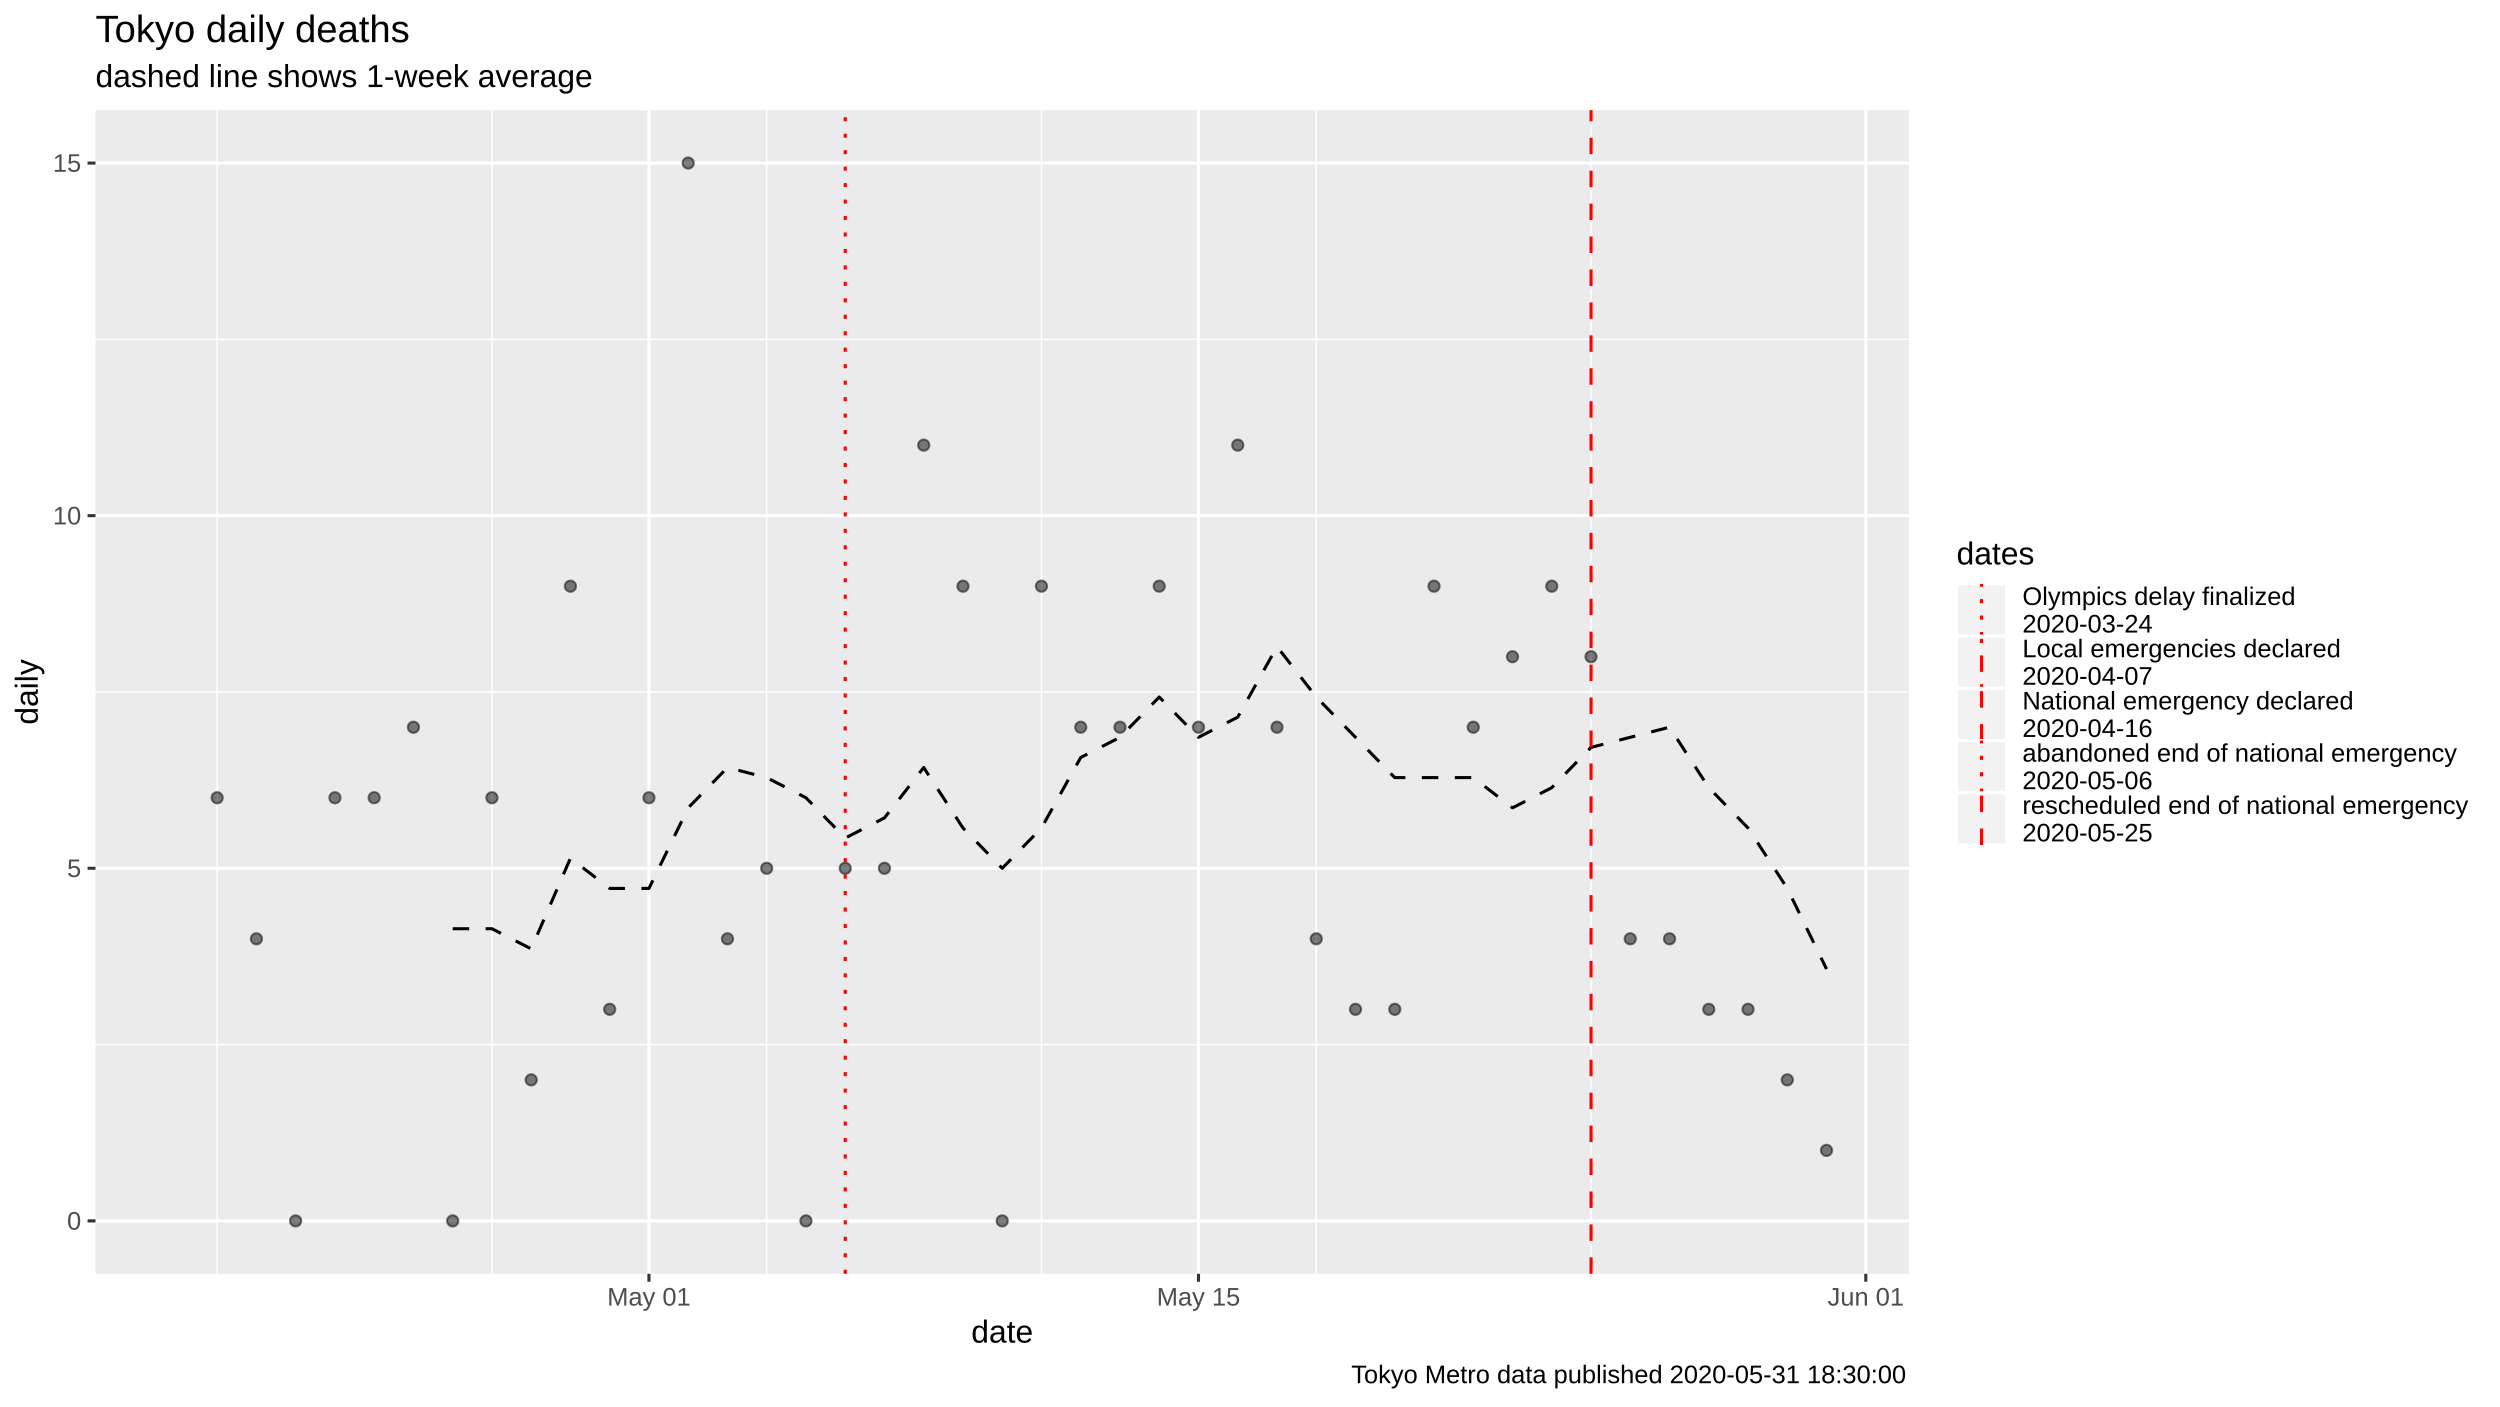
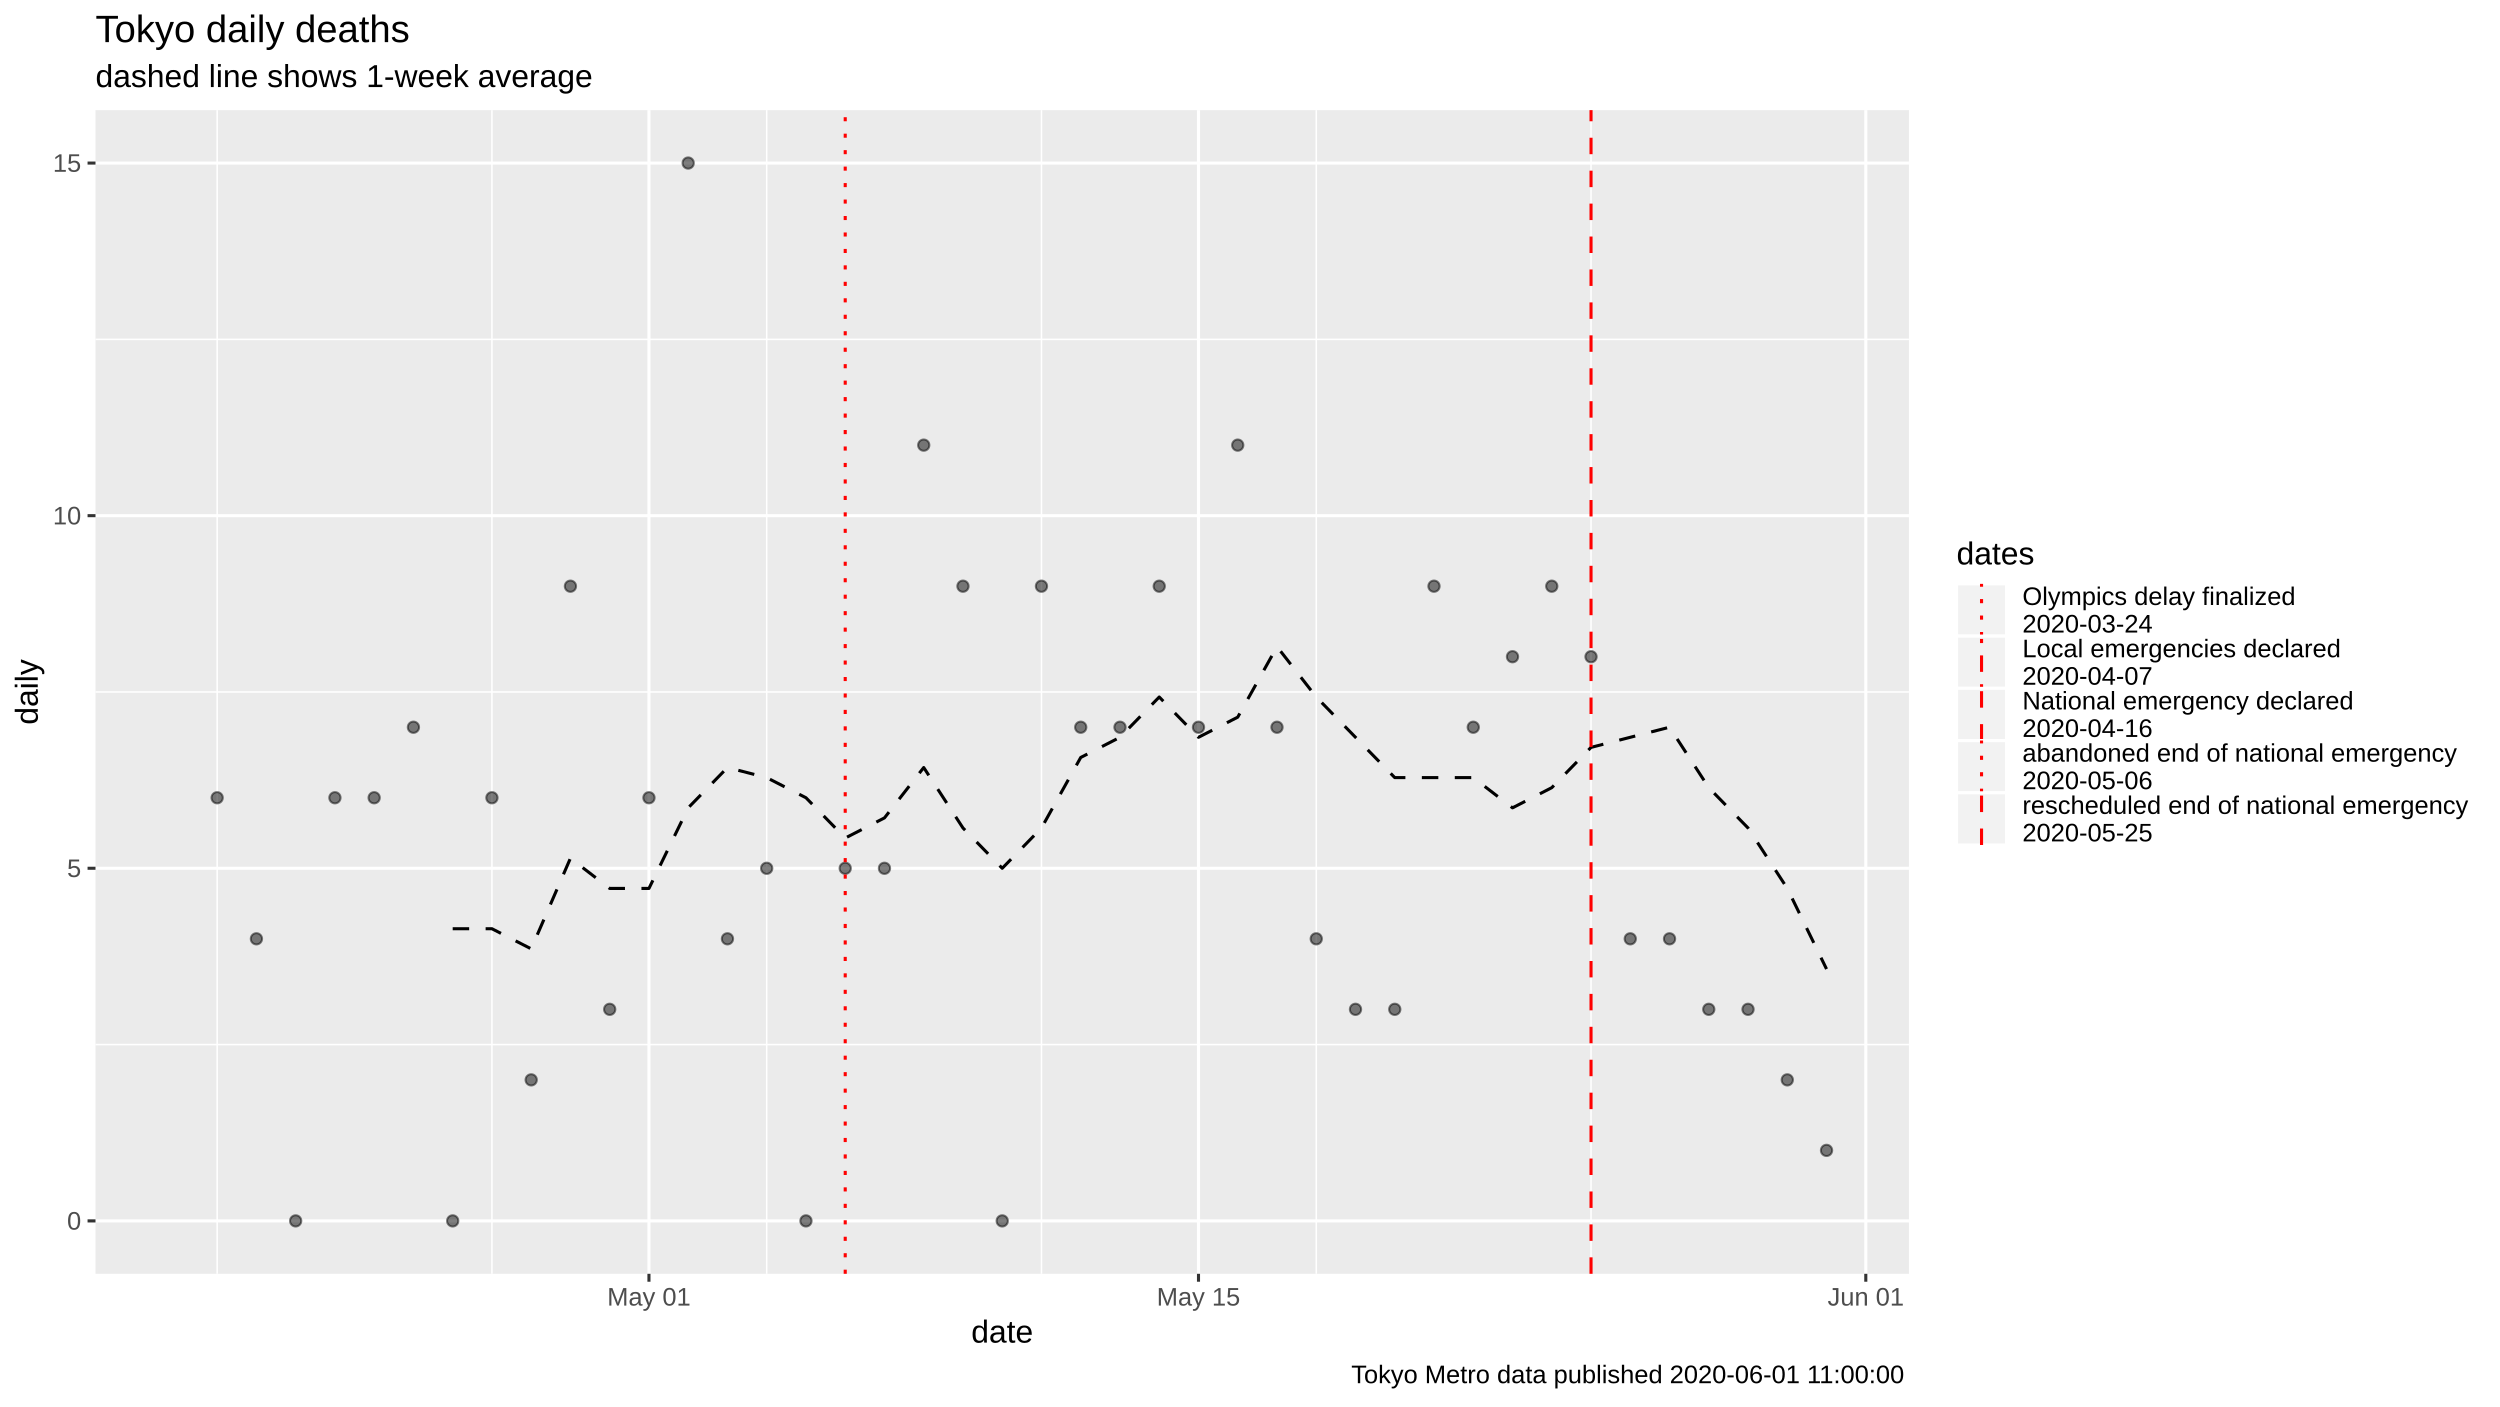
<svg xmlns="http://www.w3.org/2000/svg" viewBox="0 0 864.00 486.00">
  <defs>
    <style type="text/css">
    line, polyline, polygon, path, rect, circle {
      fill: none;
      stroke: #000000;
      stroke-linecap: round;
      stroke-linejoin: round;
      stroke-miterlimit: 10.00;
    }
  </style>
  </defs>
  <rect width="100%" height="100%" style="stroke: none; fill: #FFFFFF;" />
  <rect x="0" y="0.00" width="864.00" height="486.00" style="stroke-width: 1.07; stroke: #FFFFFF; fill: #FFFFFF;" />
  <defs>
    <clipPath id="cpMzMuMDB8NjU5Ljc0fDQ0MC4yMnwzOC4wNw==">
      <rect x="33.00" y="38.07" width="626.74" height="402.15" />
    </clipPath>
  </defs>
  <rect x="33.00" y="38.07" width="626.74" height="402.15" style="stroke-width: 1.07; stroke: none; fill: #EBEBEB;" clip-path="url(#cpMzMuMDB8NjU5Ljc0fDQ0MC4yMnwzOC4wNw==)" />
  <polyline points="33.00,361.01 659.74,361.01 " style="stroke-width: 0.53; stroke: #FFFFFF; stroke-linecap: butt;" clip-path="url(#cpMzMuMDB8NjU5Ljc0fDQ0MC4yMnwzOC4wNw==)" />
  <polyline points="33.00,239.15 659.74,239.15 " style="stroke-width: 0.53; stroke: #FFFFFF; stroke-linecap: butt;" clip-path="url(#cpMzMuMDB8NjU5Ljc0fDQ0MC4yMnwzOC4wNw==)" />
  <polyline points="33.00,117.28 659.74,117.28 " style="stroke-width: 0.53; stroke: #FFFFFF; stroke-linecap: butt;" clip-path="url(#cpMzMuMDB8NjU5Ljc0fDQ0MC4yMnwzOC4wNw==)" />
  <polyline points="75.05,440.22 75.05,38.07 " style="stroke-width: 0.53; stroke: #FFFFFF; stroke-linecap: butt;" clip-path="url(#cpMzMuMDB8NjU5Ljc0fDQ0MC4yMnwzOC4wNw==)" />
  <polyline points="170.01,440.22 170.01,38.07 " style="stroke-width: 0.53; stroke: #FFFFFF; stroke-linecap: butt;" clip-path="url(#cpMzMuMDB8NjU5Ljc0fDQ0MC4yMnwzOC4wNw==)" />
  <polyline points="264.97,440.22 264.97,38.07 " style="stroke-width: 0.53; stroke: #FFFFFF; stroke-linecap: butt;" clip-path="url(#cpMzMuMDB8NjU5Ljc0fDQ0MC4yMnwzOC4wNw==)" />
  <polyline points="359.93,440.22 359.93,38.07 " style="stroke-width: 0.53; stroke: #FFFFFF; stroke-linecap: butt;" clip-path="url(#cpMzMuMDB8NjU5Ljc0fDQ0MC4yMnwzOC4wNw==)" />
  <polyline points="454.90,440.22 454.90,38.07 " style="stroke-width: 0.53; stroke: #FFFFFF; stroke-linecap: butt;" clip-path="url(#cpMzMuMDB8NjU5Ljc0fDQ0MC4yMnwzOC4wNw==)" />
  <polyline points="549.86,440.22 549.86,38.07 " style="stroke-width: 0.53; stroke: #FFFFFF; stroke-linecap: butt;" clip-path="url(#cpMzMuMDB8NjU5Ljc0fDQ0MC4yMnwzOC4wNw==)" />
  <polyline points="33.00,421.94 659.74,421.94 " style="stroke-width: 1.07; stroke: #FFFFFF; stroke-linecap: butt;" clip-path="url(#cpMzMuMDB8NjU5Ljc0fDQ0MC4yMnwzOC4wNw==)" />
  <polyline points="33.00,300.08 659.74,300.08 " style="stroke-width: 1.07; stroke: #FFFFFF; stroke-linecap: butt;" clip-path="url(#cpMzMuMDB8NjU5Ljc0fDQ0MC4yMnwzOC4wNw==)" />
  <polyline points="33.00,178.21 659.74,178.21 " style="stroke-width: 1.07; stroke: #FFFFFF; stroke-linecap: butt;" clip-path="url(#cpMzMuMDB8NjU5Ljc0fDQ0MC4yMnwzOC4wNw==)" />
  <polyline points="33.00,56.35 659.74,56.35 " style="stroke-width: 1.07; stroke: #FFFFFF; stroke-linecap: butt;" clip-path="url(#cpMzMuMDB8NjU5Ljc0fDQ0MC4yMnwzOC4wNw==)" />
  <polyline points="224.28,440.22 224.28,38.07 " style="stroke-width: 1.07; stroke: #FFFFFF; stroke-linecap: butt;" clip-path="url(#cpMzMuMDB8NjU5Ljc0fDQ0MC4yMnwzOC4wNw==)" />
  <polyline points="414.20,440.22 414.20,38.07 " style="stroke-width: 1.07; stroke: #FFFFFF; stroke-linecap: butt;" clip-path="url(#cpMzMuMDB8NjU5Ljc0fDQ0MC4yMnwzOC4wNw==)" />
  <polyline points="644.82,440.22 644.82,38.07 " style="stroke-width: 1.07; stroke: #FFFFFF; stroke-linecap: butt;" clip-path="url(#cpMzMuMDB8NjU5Ljc0fDQ0MC4yMnwzOC4wNw==)" />
  <polyline points="156.45,320.97 170.01,320.97 183.58,327.93 197.14,296.60 210.71,307.04 224.28,307.04 237.84,279.19 251.41,265.26 264.97,268.74 278.54,275.70 292.11,289.63 305.67,282.67 319.24,265.26 332.80,286.15 346.37,300.08 359.93,286.15 373.50,261.78 387.07,254.81 400.63,240.89 414.20,254.81 427.76,247.85 441.33,223.48 454.90,240.89 468.46,254.81 482.03,268.74 495.59,268.74 509.16,268.74 522.72,279.19 536.29,272.22 549.86,258.30 563.42,254.81 576.99,251.33 590.55,272.22 604.12,286.15 617.69,307.04 631.25,334.90 " style="stroke-width: 1.07; stroke-dasharray: 5.69,5.69; stroke-linecap: butt;" clip-path="url(#cpMzMuMDB8NjU5Ljc0fDQ0MC4yMnwzOC4wNw==)" />
  <circle cx="75.05" cy="275.70" r="1.95" style="stroke-width: 0.71; stroke: #000000; stroke-opacity: 0.50; fill: #000000; fill-opacity: 0.50;" clip-path="url(#cpMzMuMDB8NjU5Ljc0fDQ0MC4yMnwzOC4wNw==)" />
  <circle cx="88.62" cy="324.45" r="1.95" style="stroke-width: 0.71; stroke: #000000; stroke-opacity: 0.50; fill: #000000; fill-opacity: 0.50;" clip-path="url(#cpMzMuMDB8NjU5Ljc0fDQ0MC4yMnwzOC4wNw==)" />
  <circle cx="102.18" cy="421.94" r="1.95" style="stroke-width: 0.71; stroke: #000000; stroke-opacity: 0.50; fill: #000000; fill-opacity: 0.50;" clip-path="url(#cpMzMuMDB8NjU5Ljc0fDQ0MC4yMnwzOC4wNw==)" />
  <circle cx="115.75" cy="275.70" r="1.95" style="stroke-width: 0.71; stroke: #000000; stroke-opacity: 0.50; fill: #000000; fill-opacity: 0.50;" clip-path="url(#cpMzMuMDB8NjU5Ljc0fDQ0MC4yMnwzOC4wNw==)" />
  <circle cx="129.31" cy="275.70" r="1.95" style="stroke-width: 0.71; stroke: #000000; stroke-opacity: 0.50; fill: #000000; fill-opacity: 0.50;" clip-path="url(#cpMzMuMDB8NjU5Ljc0fDQ0MC4yMnwzOC4wNw==)" />
  <circle cx="142.88" cy="251.33" r="1.95" style="stroke-width: 0.71; stroke: #000000; stroke-opacity: 0.50; fill: #000000; fill-opacity: 0.50;" clip-path="url(#cpMzMuMDB8NjU5Ljc0fDQ0MC4yMnwzOC4wNw==)" />
  <circle cx="156.45" cy="421.94" r="1.95" style="stroke-width: 0.71; stroke: #000000; stroke-opacity: 0.50; fill: #000000; fill-opacity: 0.50;" clip-path="url(#cpMzMuMDB8NjU5Ljc0fDQ0MC4yMnwzOC4wNw==)" />
  <circle cx="170.01" cy="275.70" r="1.95" style="stroke-width: 0.71; stroke: #000000; stroke-opacity: 0.50; fill: #000000; fill-opacity: 0.50;" clip-path="url(#cpMzMuMDB8NjU5Ljc0fDQ0MC4yMnwzOC4wNw==)" />
  <circle cx="183.58" cy="373.20" r="1.95" style="stroke-width: 0.71; stroke: #000000; stroke-opacity: 0.50; fill: #000000; fill-opacity: 0.50;" clip-path="url(#cpMzMuMDB8NjU5Ljc0fDQ0MC4yMnwzOC4wNw==)" />
  <circle cx="197.14" cy="202.59" r="1.95" style="stroke-width: 0.71; stroke: #000000; stroke-opacity: 0.50; fill: #000000; fill-opacity: 0.50;" clip-path="url(#cpMzMuMDB8NjU5Ljc0fDQ0MC4yMnwzOC4wNw==)" />
  <circle cx="210.71" cy="348.82" r="1.95" style="stroke-width: 0.71; stroke: #000000; stroke-opacity: 0.50; fill: #000000; fill-opacity: 0.50;" clip-path="url(#cpMzMuMDB8NjU5Ljc0fDQ0MC4yMnwzOC4wNw==)" />
  <circle cx="224.28" cy="275.70" r="1.95" style="stroke-width: 0.71; stroke: #000000; stroke-opacity: 0.50; fill: #000000; fill-opacity: 0.50;" clip-path="url(#cpMzMuMDB8NjU5Ljc0fDQ0MC4yMnwzOC4wNw==)" />
  <circle cx="237.84" cy="56.35" r="1.95" style="stroke-width: 0.71; stroke: #000000; stroke-opacity: 0.50; fill: #000000; fill-opacity: 0.50;" clip-path="url(#cpMzMuMDB8NjU5Ljc0fDQ0MC4yMnwzOC4wNw==)" />
  <circle cx="251.41" cy="324.45" r="1.95" style="stroke-width: 0.71; stroke: #000000; stroke-opacity: 0.50; fill: #000000; fill-opacity: 0.50;" clip-path="url(#cpMzMuMDB8NjU5Ljc0fDQ0MC4yMnwzOC4wNw==)" />
  <circle cx="264.97" cy="300.08" r="1.95" style="stroke-width: 0.71; stroke: #000000; stroke-opacity: 0.50; fill: #000000; fill-opacity: 0.50;" clip-path="url(#cpMzMuMDB8NjU5Ljc0fDQ0MC4yMnwzOC4wNw==)" />
  <circle cx="278.54" cy="421.94" r="1.95" style="stroke-width: 0.71; stroke: #000000; stroke-opacity: 0.50; fill: #000000; fill-opacity: 0.50;" clip-path="url(#cpMzMuMDB8NjU5Ljc0fDQ0MC4yMnwzOC4wNw==)" />
  <circle cx="292.11" cy="300.08" r="1.95" style="stroke-width: 0.71; stroke: #000000; stroke-opacity: 0.50; fill: #000000; fill-opacity: 0.50;" clip-path="url(#cpMzMuMDB8NjU5Ljc0fDQ0MC4yMnwzOC4wNw==)" />
  <circle cx="305.67" cy="300.08" r="1.95" style="stroke-width: 0.71; stroke: #000000; stroke-opacity: 0.50; fill: #000000; fill-opacity: 0.50;" clip-path="url(#cpMzMuMDB8NjU5Ljc0fDQ0MC4yMnwzOC4wNw==)" />
  <circle cx="319.24" cy="153.84" r="1.95" style="stroke-width: 0.71; stroke: #000000; stroke-opacity: 0.50; fill: #000000; fill-opacity: 0.50;" clip-path="url(#cpMzMuMDB8NjU5Ljc0fDQ0MC4yMnwzOC4wNw==)" />
  <circle cx="332.80" cy="202.59" r="1.95" style="stroke-width: 0.71; stroke: #000000; stroke-opacity: 0.50; fill: #000000; fill-opacity: 0.50;" clip-path="url(#cpMzMuMDB8NjU5Ljc0fDQ0MC4yMnwzOC4wNw==)" />
  <circle cx="346.37" cy="421.94" r="1.95" style="stroke-width: 0.71; stroke: #000000; stroke-opacity: 0.50; fill: #000000; fill-opacity: 0.50;" clip-path="url(#cpMzMuMDB8NjU5Ljc0fDQ0MC4yMnwzOC4wNw==)" />
  <circle cx="359.93" cy="202.59" r="1.95" style="stroke-width: 0.71; stroke: #000000; stroke-opacity: 0.50; fill: #000000; fill-opacity: 0.50;" clip-path="url(#cpMzMuMDB8NjU5Ljc0fDQ0MC4yMnwzOC4wNw==)" />
  <circle cx="373.50" cy="251.33" r="1.95" style="stroke-width: 0.71; stroke: #000000; stroke-opacity: 0.50; fill: #000000; fill-opacity: 0.50;" clip-path="url(#cpMzMuMDB8NjU5Ljc0fDQ0MC4yMnwzOC4wNw==)" />
  <circle cx="387.07" cy="251.33" r="1.95" style="stroke-width: 0.71; stroke: #000000; stroke-opacity: 0.50; fill: #000000; fill-opacity: 0.50;" clip-path="url(#cpMzMuMDB8NjU5Ljc0fDQ0MC4yMnwzOC4wNw==)" />
  <circle cx="400.63" cy="202.59" r="1.95" style="stroke-width: 0.71; stroke: #000000; stroke-opacity: 0.50; fill: #000000; fill-opacity: 0.50;" clip-path="url(#cpMzMuMDB8NjU5Ljc0fDQ0MC4yMnwzOC4wNw==)" />
  <circle cx="414.20" cy="251.33" r="1.95" style="stroke-width: 0.71; stroke: #000000; stroke-opacity: 0.50; fill: #000000; fill-opacity: 0.50;" clip-path="url(#cpMzMuMDB8NjU5Ljc0fDQ0MC4yMnwzOC4wNw==)" />
  <circle cx="427.76" cy="153.84" r="1.95" style="stroke-width: 0.71; stroke: #000000; stroke-opacity: 0.50; fill: #000000; fill-opacity: 0.50;" clip-path="url(#cpMzMuMDB8NjU5Ljc0fDQ0MC4yMnwzOC4wNw==)" />
  <circle cx="441.33" cy="251.33" r="1.95" style="stroke-width: 0.71; stroke: #000000; stroke-opacity: 0.50; fill: #000000; fill-opacity: 0.50;" clip-path="url(#cpMzMuMDB8NjU5Ljc0fDQ0MC4yMnwzOC4wNw==)" />
  <circle cx="454.90" cy="324.45" r="1.95" style="stroke-width: 0.71; stroke: #000000; stroke-opacity: 0.50; fill: #000000; fill-opacity: 0.50;" clip-path="url(#cpMzMuMDB8NjU5Ljc0fDQ0MC4yMnwzOC4wNw==)" />
  <circle cx="468.46" cy="348.82" r="1.95" style="stroke-width: 0.71; stroke: #000000; stroke-opacity: 0.50; fill: #000000; fill-opacity: 0.50;" clip-path="url(#cpMzMuMDB8NjU5Ljc0fDQ0MC4yMnwzOC4wNw==)" />
  <circle cx="482.03" cy="348.82" r="1.95" style="stroke-width: 0.71; stroke: #000000; stroke-opacity: 0.50; fill: #000000; fill-opacity: 0.50;" clip-path="url(#cpMzMuMDB8NjU5Ljc0fDQ0MC4yMnwzOC4wNw==)" />
  <circle cx="495.59" cy="202.59" r="1.95" style="stroke-width: 0.71; stroke: #000000; stroke-opacity: 0.50; fill: #000000; fill-opacity: 0.50;" clip-path="url(#cpMzMuMDB8NjU5Ljc0fDQ0MC4yMnwzOC4wNw==)" />
  <circle cx="509.16" cy="251.33" r="1.95" style="stroke-width: 0.71; stroke: #000000; stroke-opacity: 0.50; fill: #000000; fill-opacity: 0.50;" clip-path="url(#cpMzMuMDB8NjU5Ljc0fDQ0MC4yMnwzOC4wNw==)" />
  <circle cx="522.72" cy="226.96" r="1.95" style="stroke-width: 0.71; stroke: #000000; stroke-opacity: 0.50; fill: #000000; fill-opacity: 0.50;" clip-path="url(#cpMzMuMDB8NjU5Ljc0fDQ0MC4yMnwzOC4wNw==)" />
  <circle cx="536.29" cy="202.59" r="1.95" style="stroke-width: 0.71; stroke: #000000; stroke-opacity: 0.50; fill: #000000; fill-opacity: 0.50;" clip-path="url(#cpMzMuMDB8NjU5Ljc0fDQ0MC4yMnwzOC4wNw==)" />
  <circle cx="549.86" cy="226.96" r="1.95" style="stroke-width: 0.71; stroke: #000000; stroke-opacity: 0.50; fill: #000000; fill-opacity: 0.50;" clip-path="url(#cpMzMuMDB8NjU5Ljc0fDQ0MC4yMnwzOC4wNw==)" />
  <circle cx="563.42" cy="324.45" r="1.95" style="stroke-width: 0.71; stroke: #000000; stroke-opacity: 0.50; fill: #000000; fill-opacity: 0.50;" clip-path="url(#cpMzMuMDB8NjU5Ljc0fDQ0MC4yMnwzOC4wNw==)" />
  <circle cx="576.99" cy="324.45" r="1.95" style="stroke-width: 0.71; stroke: #000000; stroke-opacity: 0.50; fill: #000000; fill-opacity: 0.50;" clip-path="url(#cpMzMuMDB8NjU5Ljc0fDQ0MC4yMnwzOC4wNw==)" />
  <circle cx="590.55" cy="348.82" r="1.95" style="stroke-width: 0.71; stroke: #000000; stroke-opacity: 0.50; fill: #000000; fill-opacity: 0.50;" clip-path="url(#cpMzMuMDB8NjU5Ljc0fDQ0MC4yMnwzOC4wNw==)" />
  <circle cx="604.12" cy="348.82" r="1.95" style="stroke-width: 0.71; stroke: #000000; stroke-opacity: 0.50; fill: #000000; fill-opacity: 0.50;" clip-path="url(#cpMzMuMDB8NjU5Ljc0fDQ0MC4yMnwzOC4wNw==)" />
  <circle cx="617.69" cy="373.20" r="1.95" style="stroke-width: 0.71; stroke: #000000; stroke-opacity: 0.50; fill: #000000; fill-opacity: 0.50;" clip-path="url(#cpMzMuMDB8NjU5Ljc0fDQ0MC4yMnwzOC4wNw==)" />
  <circle cx="631.25" cy="397.57" r="1.95" style="stroke-width: 0.71; stroke: #000000; stroke-opacity: 0.50; fill: #000000; fill-opacity: 0.50;" clip-path="url(#cpMzMuMDB8NjU5Ljc0fDQ0MC4yMnwzOC4wNw==)" />
  <line x1="20.79" y1="440.22" x2="20.79" y2="38.07" style="stroke-width: 1.07; stroke: #FF0000; stroke-dasharray: 5.69,5.69; stroke-linecap: butt;" clip-path="url(#cpMzMuMDB8NjU5Ljc0fDQ0MC4yMnwzOC4wNw==)" />
  <line x1="292.11" y1="440.22" x2="292.11" y2="38.07" style="stroke-width: 1.07; stroke: #FF0000; stroke-dasharray: 1.42,4.27; stroke-linecap: butt;" clip-path="url(#cpMzMuMDB8NjU5Ljc0fDQ0MC4yMnwzOC4wNw==)" />
  <line x1="549.86" y1="440.22" x2="549.86" y2="38.07" style="stroke-width: 1.07; stroke: #FF0000; stroke-dasharray: 5.69,5.69; stroke-linecap: butt;" clip-path="url(#cpMzMuMDB8NjU5Ljc0fDQ0MC4yMnwzOC4wNw==)" />
  <defs>
    <clipPath id="cpMC4wMHw4NjQuMDB8NDg2LjAwfDAuMDA=">
      <rect x="0.00" y="0.00" width="864.00" height="486.00" />
    </clipPath>
  </defs>
  <g clip-path="url(#cpMC4wMHw4NjQuMDB8NDg2LjAwfDAuMDA=)">
    <text x="23.17" y="424.97" style="font-size: 8.80px; fill: #4D4D4D; font-family: Liberation Sans;" textLength="4.89px" lengthAdjust="spacingAndGlyphs">0</text>
  </g>
  <g clip-path="url(#cpMC4wMHw4NjQuMDB8NDg2LjAwfDAuMDA=)">
    <text x="23.17" y="303.11" style="font-size: 8.80px; fill: #4D4D4D; font-family: Liberation Sans;" textLength="4.89px" lengthAdjust="spacingAndGlyphs">5</text>
  </g>
  <g clip-path="url(#cpMC4wMHw4NjQuMDB8NDg2LjAwfDAuMDA=)">
    <text x="18.28" y="181.24" style="font-size: 8.80px; fill: #4D4D4D; font-family: Liberation Sans;" textLength="9.79px" lengthAdjust="spacingAndGlyphs">10</text>
  </g>
  <g clip-path="url(#cpMC4wMHw4NjQuMDB8NDg2LjAwfDAuMDA=)">
    <text x="18.28" y="59.38" style="font-size: 8.80px; fill: #4D4D4D; font-family: Liberation Sans;" textLength="9.79px" lengthAdjust="spacingAndGlyphs">15</text>
  </g>
  <polyline points="30.26,421.94 33.00,421.94 " style="stroke-width: 1.07; stroke: #333333; stroke-linecap: butt;" clip-path="url(#cpMC4wMHw4NjQuMDB8NDg2LjAwfDAuMDA=)" />
  <polyline points="30.26,300.08 33.00,300.08 " style="stroke-width: 1.07; stroke: #333333; stroke-linecap: butt;" clip-path="url(#cpMC4wMHw4NjQuMDB8NDg2LjAwfDAuMDA=)" />
  <polyline points="30.26,178.21 33.00,178.21 " style="stroke-width: 1.07; stroke: #333333; stroke-linecap: butt;" clip-path="url(#cpMC4wMHw4NjQuMDB8NDg2LjAwfDAuMDA=)" />
  <polyline points="30.26,56.35 33.00,56.35 " style="stroke-width: 1.07; stroke: #333333; stroke-linecap: butt;" clip-path="url(#cpMC4wMHw4NjQuMDB8NDg2LjAwfDAuMDA=)" />
  <polyline points="224.28,442.96 224.28,440.22 " style="stroke-width: 1.07; stroke: #333333; stroke-linecap: butt;" clip-path="url(#cpMC4wMHw4NjQuMDB8NDg2LjAwfDAuMDA=)" />
  <polyline points="414.20,442.96 414.20,440.22 " style="stroke-width: 1.07; stroke: #333333; stroke-linecap: butt;" clip-path="url(#cpMC4wMHw4NjQuMDB8NDg2LjAwfDAuMDA=)" />
  <polyline points="644.82,442.96 644.82,440.22 " style="stroke-width: 1.07; stroke: #333333; stroke-linecap: butt;" clip-path="url(#cpMC4wMHw4NjQuMDB8NDg2LjAwfDAuMDA=)" />
  <g clip-path="url(#cpMC4wMHw4NjQuMDB8NDg2LjAwfDAuMDA=)">
    <text x="209.85" y="451.21" style="font-size: 8.80px; fill: #4D4D4D; font-family: Liberation Sans;" textLength="28.86px" lengthAdjust="spacingAndGlyphs">May 01</text>
  </g>
  <g clip-path="url(#cpMC4wMHw4NjQuMDB8NDg2LjAwfDAuMDA=)">
    <text x="399.77" y="451.21" style="font-size: 8.80px; fill: #4D4D4D; font-family: Liberation Sans;" textLength="28.86px" lengthAdjust="spacingAndGlyphs">May 15</text>
  </g>
  <g clip-path="url(#cpMC4wMHw4NjQuMDB8NDg2LjAwfDAuMDA=)">
    <text x="631.61" y="451.21" style="font-size: 8.80px; fill: #4D4D4D; font-family: Liberation Sans;" textLength="26.42px" lengthAdjust="spacingAndGlyphs">Jun 01</text>
  </g>
  <g clip-path="url(#cpMC4wMHw4NjQuMDB8NDg2LjAwfDAuMDA=)">
    <text x="335.66" y="464.01" style="font-size: 11.00px; font-family: Liberation Sans;" textLength="21.41px" lengthAdjust="spacingAndGlyphs">date</text>
  </g>
  <g clip-path="url(#cpMC4wMHw4NjQuMDB8NDg2LjAwfDAuMDA=)">
    <text transform="translate(13.05,250.46) rotate(-90)" style="font-size: 11.00px; font-family: Liberation Sans;" textLength="22.62px" lengthAdjust="spacingAndGlyphs">daily</text>
  </g>
  <rect x="670.70" y="180.78" width="187.82" height="116.74" style="stroke-width: 1.07; stroke: none; fill: #FFFFFF;" clip-path="url(#cpMC4wMHw4NjQuMDB8NDg2LjAwfDAuMDA=)" />
  <g clip-path="url(#cpMC4wMHw4NjQuMDB8NDg2LjAwfDAuMDA=)">
    <text x="676.18" y="195.07" style="font-size: 11.00px; font-family: Liberation Sans;" textLength="26.91px" lengthAdjust="spacingAndGlyphs">dates</text>
  </g>
  <rect x="676.18" y="201.79" width="17.28" height="18.05" style="stroke-width: 1.07; stroke: #FFFFFF; fill: #F2F2F2;" clip-path="url(#cpMC4wMHw4NjQuMDB8NDg2LjAwfDAuMDA=)" />
  <line x1="684.82" y1="219.84" x2="684.82" y2="201.79" style="stroke-width: 1.07; stroke: #FF0000; stroke-dasharray: 1.42,4.27; stroke-linecap: butt;" clip-path="url(#cpMC4wMHw4NjQuMDB8NDg2LjAwfDAuMDA=)" />
  <rect x="676.18" y="219.84" width="17.28" height="18.05" style="stroke-width: 1.07; stroke: #FFFFFF; fill: #F2F2F2;" clip-path="url(#cpMC4wMHw4NjQuMDB8NDg2LjAwfDAuMDA=)" />
  <line x1="684.82" y1="237.89" x2="684.82" y2="219.84" style="stroke-width: 1.07; stroke: #FF0000; stroke-dasharray: 1.42,4.27,5.69,4.27; stroke-linecap: butt;" clip-path="url(#cpMC4wMHw4NjQuMDB8NDg2LjAwfDAuMDA=)" />
  <rect x="676.18" y="237.89" width="17.28" height="18.05" style="stroke-width: 1.07; stroke: #FFFFFF; fill: #F2F2F2;" clip-path="url(#cpMC4wMHw4NjQuMDB8NDg2LjAwfDAuMDA=)" />
  <line x1="684.82" y1="255.94" x2="684.82" y2="237.89" style="stroke-width: 1.07; stroke: #FF0000; stroke-dasharray: 5.69,5.69; stroke-linecap: butt;" clip-path="url(#cpMC4wMHw4NjQuMDB8NDg2LjAwfDAuMDA=)" />
  <rect x="676.18" y="255.94" width="17.28" height="18.05" style="stroke-width: 1.07; stroke: #FFFFFF; fill: #F2F2F2;" clip-path="url(#cpMC4wMHw4NjQuMDB8NDg2LjAwfDAuMDA=)" />
  <line x1="684.82" y1="273.99" x2="684.82" y2="255.94" style="stroke-width: 1.07; stroke: #FF0000; stroke-dasharray: 1.42,4.27; stroke-linecap: butt;" clip-path="url(#cpMC4wMHw4NjQuMDB8NDg2LjAwfDAuMDA=)" />
  <rect x="676.18" y="273.99" width="17.28" height="18.05" style="stroke-width: 1.07; stroke: #FFFFFF; fill: #F2F2F2;" clip-path="url(#cpMC4wMHw4NjQuMDB8NDg2LjAwfDAuMDA=)" />
  <line x1="684.82" y1="292.04" x2="684.82" y2="273.99" style="stroke-width: 1.07; stroke: #FF0000; stroke-dasharray: 5.69,5.69; stroke-linecap: butt;" clip-path="url(#cpMC4wMHw4NjQuMDB8NDg2LjAwfDAuMDA=)" />
  <g clip-path="url(#cpMC4wMHw4NjQuMDB8NDg2LjAwfDAuMDA=)">
    <text x="698.94" y="209.09" style="font-size: 8.80px; font-family: Liberation Sans;" textLength="94.39px" lengthAdjust="spacingAndGlyphs">Olympics delay finalized</text>
  </g>
  <g clip-path="url(#cpMC4wMHw4NjQuMDB8NDg2LjAwfDAuMDA=)">
    <text x="698.94" y="218.60" style="font-size: 8.80px; font-family: Liberation Sans;" textLength="45.01px" lengthAdjust="spacingAndGlyphs">2020-03-24</text>
  </g>
  <g clip-path="url(#cpMC4wMHw4NjQuMDB8NDg2LjAwfDAuMDA=)">
    <text x="698.94" y="227.14" style="font-size: 8.80px; font-family: Liberation Sans;" textLength="110.06px" lengthAdjust="spacingAndGlyphs">Local emergencies declared</text>
  </g>
  <g clip-path="url(#cpMC4wMHw4NjQuMDB8NDg2LjAwfDAuMDA=)">
    <text x="698.94" y="236.64" style="font-size: 8.80px; font-family: Liberation Sans;" textLength="45.01px" lengthAdjust="spacingAndGlyphs">2020-04-07</text>
  </g>
  <g clip-path="url(#cpMC4wMHw4NjQuMDB8NDg2LjAwfDAuMDA=)">
    <text x="698.94" y="245.19" style="font-size: 8.80px; font-family: Liberation Sans;" textLength="114.46px" lengthAdjust="spacingAndGlyphs">National emergency declared</text>
  </g>
  <g clip-path="url(#cpMC4wMHw4NjQuMDB8NDg2LjAwfDAuMDA=)">
    <text x="698.94" y="254.69" style="font-size: 8.80px; font-family: Liberation Sans;" textLength="45.01px" lengthAdjust="spacingAndGlyphs">2020-04-16</text>
  </g>
  <g clip-path="url(#cpMC4wMHw4NjQuMDB8NDg2LjAwfDAuMDA=)">
    <text x="698.94" y="263.24" style="font-size: 8.80px; font-family: Liberation Sans;" textLength="150.21px" lengthAdjust="spacingAndGlyphs">abandoned end of national emergency</text>
  </g>
  <g clip-path="url(#cpMC4wMHw4NjQuMDB8NDg2LjAwfDAuMDA=)">
    <text x="698.94" y="272.74" style="font-size: 8.80px; font-family: Liberation Sans;" textLength="45.01px" lengthAdjust="spacingAndGlyphs">2020-05-06</text>
  </g>
  <g clip-path="url(#cpMC4wMHw4NjQuMDB8NDg2LjAwfDAuMDA=)">
    <text x="698.94" y="281.29" style="font-size: 8.80px; font-family: Liberation Sans;" textLength="154.10px" lengthAdjust="spacingAndGlyphs">rescheduled end of national emergency</text>
  </g>
  <g clip-path="url(#cpMC4wMHw4NjQuMDB8NDg2LjAwfDAuMDA=)">
    <text x="698.94" y="290.79" style="font-size: 8.80px; font-family: Liberation Sans;" textLength="45.01px" lengthAdjust="spacingAndGlyphs">2020-05-25</text>
  </g>
  <g clip-path="url(#cpMC4wMHw4NjQuMDB8NDg2LjAwfDAuMDA=)">
    <text x="33.00" y="30.10" style="font-size: 11.00px; font-family: Liberation Sans;" textLength="171.83px" lengthAdjust="spacingAndGlyphs">dashed line shows 1-week average</text>
  </g>
  <g clip-path="url(#cpMC4wMHw4NjQuMDB8NDg2LjAwfDAuMDA=)">
    <text x="33.00" y="14.56" style="font-size: 13.20px; font-family: Liberation Sans;" textLength="110.06px" lengthAdjust="spacingAndGlyphs">Tokyo daily deaths</text>
  </g>
  <g clip-path="url(#cpMC4wMHw4NjQuMDB8NDg2LjAwfDAuMDA=)">
-     <text x="466.99" y="478.03" style="font-size: 8.80px; font-family: Liberation Sans;" textLength="192.75px" lengthAdjust="spacingAndGlyphs">Tokyo Metro data published 2020-05-31 18:30:00</text>
+     <text x="466.99" y="478.03" style="font-size: 8.80px; font-family: Liberation Sans;" textLength="192.75px" lengthAdjust="spacingAndGlyphs">Tokyo Metro data published 2020-06-01 11:00:00</text>
  </g>
</svg>
